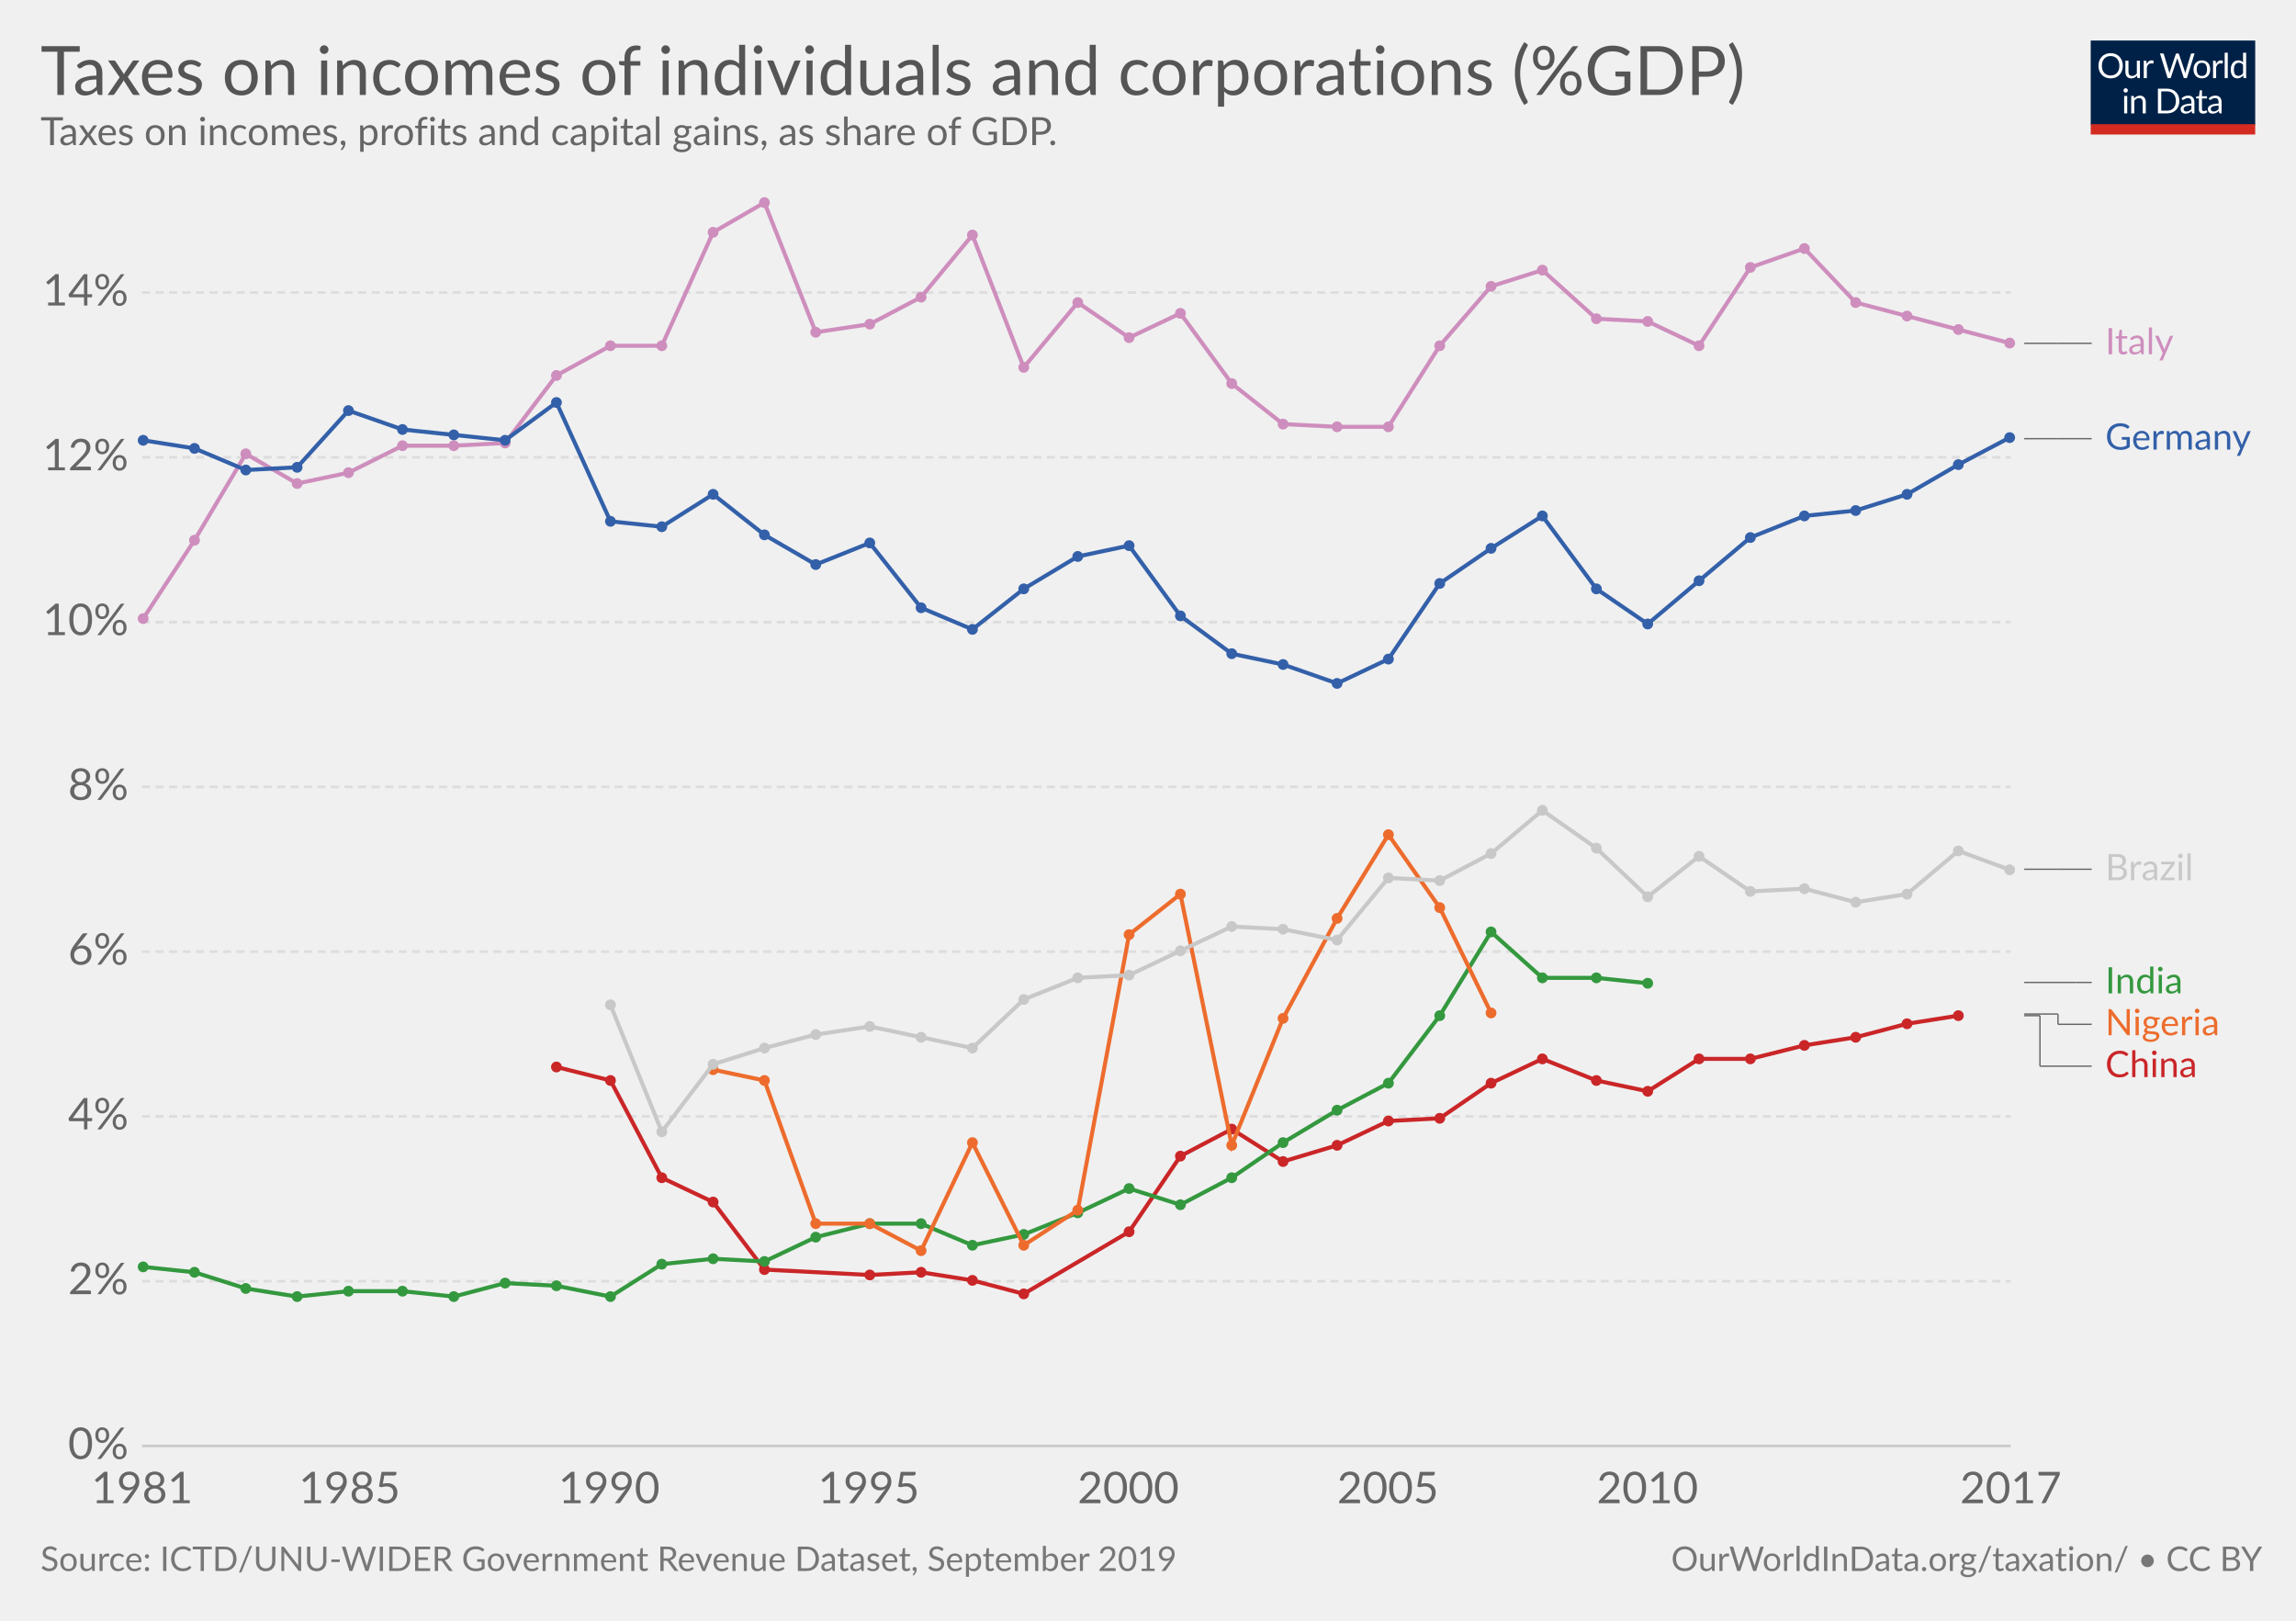
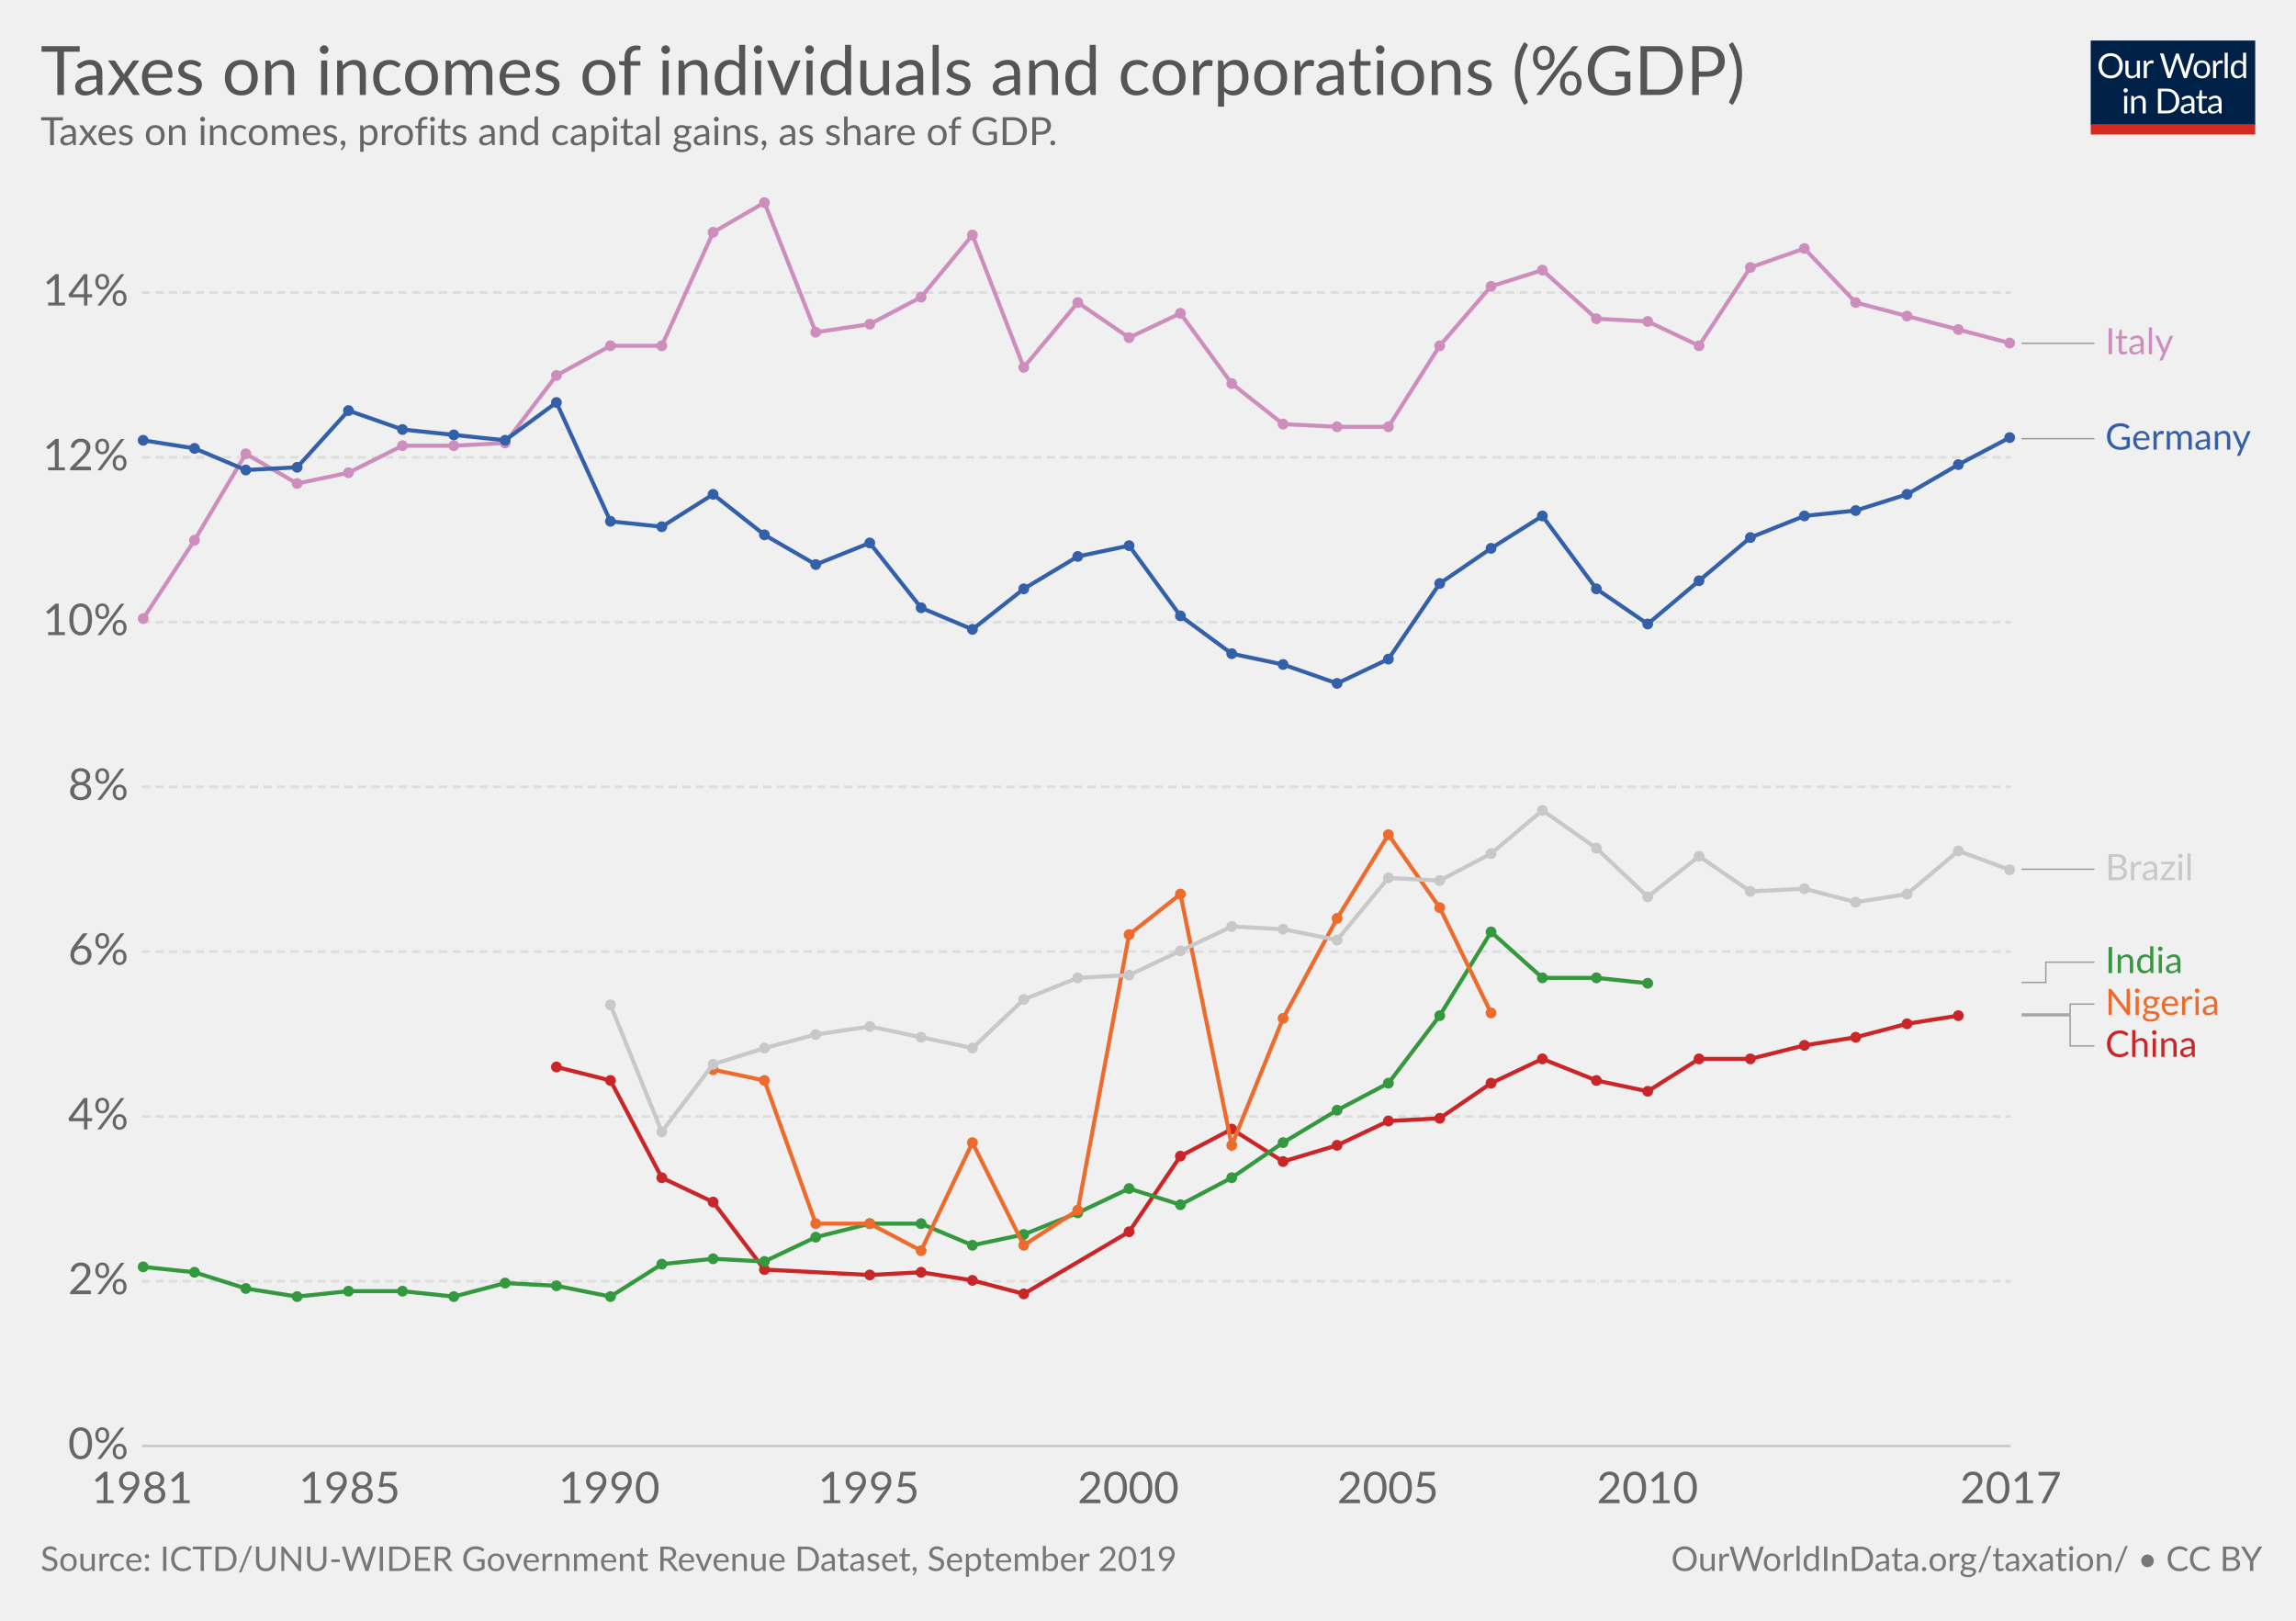
<svg xmlns="http://www.w3.org/2000/svg" version="1.1" style="font-family:Lato, 'Helvetica Neue', Helvetica, Arial, sans-serif;font-size:18px;background-color:white;text-rendering:optimizeLegibility;-webkit-font-smoothing:antialiased" width="850" height="600">
  <g class="HeaderView">
    <g transform="translate(774, 15) scale(0.29)">
      <svg width="210" height="120" viewBox="0 0 210 120" fill="none">
        <g clip-path="url(#clip0)">
          <path d="M0 0H210V107.89H0V0Z" fill="#002147" />
          <path d="M40.979 32.248C40.979 34.609 40.605 36.78 39.857 38.76C39.109 40.725 38.053 42.419 36.689 43.842C35.325 45.265 33.682 46.372 31.761 47.164C29.854 47.941 27.742 48.33 25.425 48.33C23.107 48.33 20.995 47.941 19.089 47.164C17.182 46.372 15.547 45.265 14.183 43.842C12.819 42.419 11.763 40.725 11.015 38.76C10.267 36.78 9.893 34.609 9.893 32.248C9.893 29.887 10.267 27.723 11.015 25.758C11.763 23.778 12.819 22.077 14.183 20.654C15.547 19.217 17.182 18.102 19.089 17.31C20.995 16.518 23.107 16.122 25.425 16.122C27.742 16.122 29.854 16.518 31.761 17.31C33.682 18.102 35.325 19.217 36.689 20.654C38.053 22.077 39.109 23.778 39.857 25.758C40.605 27.723 40.979 29.887 40.979 32.248ZM36.601 32.248C36.601 30.312 36.337 28.574 35.809 27.034C35.281 25.494 34.533 24.196 33.565 23.14C32.597 22.069 31.423 21.248 30.045 20.676C28.666 20.104 27.126 19.818 25.425 19.818C23.738 19.818 22.205 20.104 20.827 20.676C19.448 21.248 18.267 22.069 17.285 23.14C16.317 24.196 15.569 25.494 15.041 27.034C14.513 28.574 14.249 30.312 14.249 32.248C14.249 34.184 14.513 35.922 15.041 37.462C15.569 38.987 16.317 40.285 17.285 41.356C18.267 42.412 19.448 43.226 20.827 43.798C22.205 44.355 23.738 44.634 25.425 44.634C27.126 44.634 28.666 44.355 30.045 43.798C31.423 43.226 32.597 42.412 33.565 41.356C34.533 40.285 35.281 38.987 35.809 37.462C36.337 35.922 36.601 34.184 36.601 32.248ZM62.823 25.714V48H60.491C59.934 48 59.582 47.729 59.435 47.186L59.127 44.788C58.159 45.859 57.074 46.724 55.871 47.384C54.669 48.029 53.29 48.352 51.735 48.352C50.518 48.352 49.44 48.154 48.501 47.758C47.577 47.347 46.8 46.775 46.169 46.042C45.539 45.309 45.062 44.421 44.739 43.38C44.431 42.339 44.277 41.187 44.277 39.926V25.714H48.193V39.926C48.193 41.613 48.575 42.918 49.337 43.842C50.115 44.766 51.295 45.228 52.879 45.228C54.038 45.228 55.116 44.957 56.113 44.414C57.125 43.857 58.057 43.094 58.907 42.126V25.714H62.823ZM71.43 30.18C72.135 28.655 73 27.467 74.027 26.616C75.053 25.751 76.307 25.318 77.789 25.318C78.258 25.318 78.705 25.369 79.131 25.472C79.571 25.575 79.959 25.736 80.297 25.956L80.011 28.882C79.923 29.249 79.703 29.432 79.351 29.432C79.145 29.432 78.845 29.388 78.449 29.3C78.053 29.212 77.605 29.168 77.107 29.168C76.403 29.168 75.772 29.271 75.215 29.476C74.672 29.681 74.181 29.989 73.741 30.4C73.315 30.796 72.927 31.295 72.575 31.896C72.237 32.483 71.929 33.157 71.651 33.92V48H67.713V25.714H69.957C70.382 25.714 70.675 25.795 70.837 25.956C70.998 26.117 71.108 26.396 71.167 26.792L71.43 30.18ZM132.589 16.474L122.755 48H118.927L110.941 23.954C110.867 23.719 110.794 23.47 110.721 23.206C110.662 22.942 110.596 22.663 110.523 22.37C110.449 22.663 110.376 22.942 110.303 23.206C110.23 23.47 110.156 23.719 110.083 23.954L102.053 48H98.225L88.391 16.474H91.933C92.314 16.474 92.629 16.569 92.879 16.76C93.143 16.951 93.311 17.193 93.385 17.486L99.897 39.398C99.999 39.794 100.095 40.219 100.183 40.674C100.285 41.129 100.381 41.613 100.469 42.126C100.571 41.613 100.674 41.129 100.777 40.674C100.894 40.205 101.019 39.779 101.151 39.398L108.565 17.486C108.653 17.237 108.821 17.009 109.071 16.804C109.335 16.584 109.65 16.474 110.017 16.474H111.249C111.63 16.474 111.938 16.569 112.173 16.76C112.407 16.951 112.583 17.193 112.701 17.486L120.093 39.398C120.225 39.779 120.342 40.19 120.445 40.63C120.562 41.07 120.672 41.532 120.775 42.016C120.848 41.532 120.929 41.07 121.017 40.63C121.105 40.19 121.2 39.779 121.303 39.398L127.837 17.486C127.91 17.222 128.072 16.987 128.321 16.782C128.585 16.577 128.9 16.474 129.267 16.474H132.589ZM141.94 25.362C143.568 25.362 145.034 25.633 146.34 26.176C147.645 26.719 148.76 27.489 149.684 28.486C150.608 29.483 151.312 30.693 151.796 32.116C152.294 33.524 152.544 35.101 152.544 36.846C152.544 38.606 152.294 40.19 151.796 41.598C151.312 43.006 150.608 44.209 149.684 45.206C148.76 46.203 147.645 46.973 146.34 47.516C145.034 48.044 143.568 48.308 141.94 48.308C140.297 48.308 138.816 48.044 137.496 47.516C136.19 46.973 135.076 46.203 134.152 45.206C133.228 44.209 132.516 43.006 132.018 41.598C131.534 40.19 131.292 38.606 131.292 36.846C131.292 35.101 131.534 33.524 132.018 32.116C132.516 30.693 133.228 29.483 134.152 28.486C135.076 27.489 136.19 26.719 137.496 26.176C138.816 25.633 140.297 25.362 141.94 25.362ZM141.94 45.25C144.14 45.25 145.782 44.517 146.868 43.05C147.953 41.569 148.496 39.508 148.496 36.868C148.496 34.213 147.953 32.145 146.868 30.664C145.782 29.183 144.14 28.442 141.94 28.442C140.825 28.442 139.85 28.633 139.014 29.014C138.192 29.395 137.503 29.945 136.946 30.664C136.403 31.383 135.992 32.27 135.714 33.326C135.45 34.367 135.318 35.548 135.318 36.868C135.318 39.508 135.86 41.569 136.946 43.05C138.046 44.517 139.71 45.25 141.94 45.25ZM159.908 30.18C160.612 28.655 161.478 27.467 162.504 26.616C163.531 25.751 164.785 25.318 166.266 25.318C166.736 25.318 167.183 25.369 167.608 25.472C168.048 25.575 168.437 25.736 168.774 25.956L168.488 28.882C168.4 29.249 168.18 29.432 167.828 29.432C167.623 29.432 167.322 29.388 166.926 29.3C166.53 29.212 166.083 29.168 165.584 29.168C164.88 29.168 164.25 29.271 163.692 29.476C163.15 29.681 162.658 29.989 162.218 30.4C161.793 30.796 161.404 31.295 161.052 31.896C160.715 32.483 160.407 33.157 160.128 33.92V48H156.19V25.714H158.434C158.86 25.714 159.153 25.795 159.314 25.956C159.476 26.117 159.586 26.396 159.644 26.792L159.908 30.18ZM174.946 15.594V48H171.03V15.594H174.946ZM194.496 31.016C193.763 30.033 192.971 29.351 192.12 28.97C191.269 28.574 190.316 28.376 189.26 28.376C187.192 28.376 185.601 29.117 184.486 30.598C183.371 32.079 182.814 34.191 182.814 36.934C182.814 38.386 182.939 39.633 183.188 40.674C183.437 41.701 183.804 42.551 184.288 43.226C184.772 43.886 185.366 44.37 186.07 44.678C186.774 44.986 187.573 45.14 188.468 45.14C189.759 45.14 190.881 44.847 191.834 44.26C192.802 43.673 193.689 42.845 194.496 41.774V31.016ZM198.412 15.594V48H196.08C195.523 48 195.171 47.729 195.024 47.186L194.672 44.48C193.719 45.624 192.633 46.548 191.416 47.252C190.199 47.956 188.791 48.308 187.192 48.308C185.916 48.308 184.757 48.066 183.716 47.582C182.675 47.083 181.787 46.357 181.054 45.404C180.321 44.451 179.756 43.263 179.36 41.84C178.964 40.417 178.766 38.782 178.766 36.934C178.766 35.291 178.986 33.766 179.426 32.358C179.866 30.935 180.497 29.703 181.318 28.662C182.139 27.621 183.144 26.807 184.332 26.22C185.535 25.619 186.884 25.318 188.38 25.318C189.744 25.318 190.91 25.553 191.878 26.022C192.861 26.477 193.733 27.115 194.496 27.936V15.594H198.412ZM46.614 70.714V93H42.698V70.714H46.614ZM47.45 63.718C47.45 64.099 47.369 64.459 47.208 64.796C47.061 65.119 46.856 65.412 46.592 65.676C46.343 65.925 46.042 66.123 45.69 66.27C45.352 66.417 44.993 66.49 44.612 66.49C44.23 66.49 43.871 66.417 43.534 66.27C43.211 66.123 42.925 65.925 42.676 65.676C42.426 65.412 42.228 65.119 42.082 64.796C41.935 64.459 41.862 64.099 41.862 63.718C41.862 63.337 41.935 62.977 42.082 62.64C42.228 62.288 42.426 61.987 42.676 61.738C42.925 61.474 43.211 61.269 43.534 61.122C43.871 60.975 44.23 60.902 44.612 60.902C44.993 60.902 45.352 60.975 45.69 61.122C46.042 61.269 46.343 61.474 46.592 61.738C46.856 61.987 47.061 62.288 47.208 62.64C47.369 62.977 47.45 63.337 47.45 63.718ZM55.424 73.948C55.908 73.405 56.422 72.914 56.964 72.474C57.507 72.034 58.079 71.66 58.68 71.352C59.296 71.029 59.941 70.787 60.616 70.626C61.306 70.45 62.046 70.362 62.838 70.362C64.055 70.362 65.126 70.567 66.05 70.978C66.989 71.374 67.766 71.946 68.382 72.694C69.013 73.427 69.49 74.315 69.812 75.356C70.135 76.397 70.296 77.549 70.296 78.81V93H66.358V78.81C66.358 77.123 65.969 75.818 65.192 74.894C64.43 73.955 63.264 73.486 61.694 73.486C60.535 73.486 59.45 73.765 58.438 74.322C57.441 74.879 56.517 75.635 55.666 76.588V93H51.728V70.714H54.082C54.639 70.714 54.984 70.985 55.116 71.528L55.424 73.948ZM113.129 77.248C113.129 79.609 112.755 81.758 112.007 83.694C111.259 85.63 110.203 87.287 108.839 88.666C107.475 90.045 105.832 91.115 103.911 91.878C102.004 92.626 99.892 93 97.575 93H85.805V61.474H97.575C99.892 61.474 102.004 61.855 103.911 62.618C105.832 63.366 107.475 64.437 108.839 65.83C110.203 67.209 111.259 68.866 112.007 70.802C112.755 72.738 113.129 74.887 113.129 77.248ZM108.751 77.248C108.751 75.312 108.487 73.581 107.959 72.056C107.431 70.531 106.683 69.24 105.715 68.184C104.747 67.128 103.574 66.321 102.195 65.764C100.816 65.207 99.276 64.928 97.575 64.928H90.073V89.546H97.575C99.276 89.546 100.816 89.267 102.195 88.71C103.574 88.153 104.747 87.353 105.715 86.312C106.683 85.256 107.431 83.965 107.959 82.44C108.487 80.915 108.751 79.184 108.751 77.248ZM128.553 82.968C126.749 83.027 125.209 83.173 123.933 83.408C122.672 83.628 121.638 83.921 120.831 84.288C120.039 84.655 119.46 85.087 119.093 85.586C118.741 86.085 118.565 86.642 118.565 87.258C118.565 87.845 118.661 88.351 118.851 88.776C119.042 89.201 119.299 89.553 119.621 89.832C119.959 90.096 120.347 90.294 120.787 90.426C121.242 90.543 121.726 90.602 122.239 90.602C122.929 90.602 123.559 90.536 124.131 90.404C124.703 90.257 125.239 90.052 125.737 89.788C126.251 89.524 126.735 89.209 127.189 88.842C127.659 88.475 128.113 88.057 128.553 87.588V82.968ZM115.903 73.86C117.135 72.672 118.463 71.785 119.885 71.198C121.308 70.611 122.885 70.318 124.615 70.318C125.862 70.318 126.969 70.523 127.937 70.934C128.905 71.345 129.719 71.917 130.379 72.65C131.039 73.383 131.538 74.271 131.875 75.312C132.213 76.353 132.381 77.497 132.381 78.744V93H130.643C130.262 93 129.969 92.941 129.763 92.824C129.558 92.692 129.397 92.443 129.279 92.076L128.839 89.964C128.253 90.507 127.681 90.991 127.123 91.416C126.566 91.827 125.979 92.179 125.363 92.472C124.747 92.751 124.087 92.963 123.383 93.11C122.694 93.271 121.924 93.352 121.073 93.352C120.208 93.352 119.394 93.235 118.631 93C117.869 92.751 117.201 92.384 116.629 91.9C116.072 91.416 115.625 90.807 115.287 90.074C114.965 89.326 114.803 88.446 114.803 87.434C114.803 86.554 115.045 85.711 115.529 84.904C116.013 84.083 116.798 83.357 117.883 82.726C118.969 82.095 120.384 81.582 122.129 81.186C123.875 80.775 126.016 80.541 128.553 80.482V78.744C128.553 77.013 128.179 75.708 127.431 74.828C126.683 73.933 125.591 73.486 124.153 73.486C123.185 73.486 122.371 73.611 121.711 73.86C121.066 74.095 120.501 74.366 120.017 74.674C119.548 74.967 119.137 75.239 118.785 75.488C118.448 75.723 118.111 75.84 117.773 75.84C117.509 75.84 117.282 75.774 117.091 75.642C116.901 75.495 116.739 75.319 116.607 75.114L115.903 73.86ZM143.568 93.352C141.808 93.352 140.451 92.861 139.498 91.878C138.559 90.895 138.09 89.48 138.09 87.632V73.992H135.406C135.171 73.992 134.973 73.926 134.812 73.794C134.65 73.647 134.57 73.427 134.57 73.134V71.572L138.222 71.11L139.124 64.224C139.168 64.004 139.263 63.828 139.41 63.696C139.571 63.549 139.776 63.476 140.026 63.476H142.006V71.154H148.452V73.992H142.006V87.368C142.006 88.307 142.233 89.003 142.688 89.458C143.142 89.913 143.729 90.14 144.448 90.14C144.858 90.14 145.21 90.089 145.504 89.986C145.812 89.869 146.076 89.744 146.296 89.612C146.516 89.48 146.699 89.363 146.846 89.26C147.007 89.143 147.146 89.084 147.264 89.084C147.469 89.084 147.652 89.209 147.814 89.458L148.958 91.328C148.283 91.959 147.469 92.457 146.516 92.824C145.562 93.176 144.58 93.352 143.568 93.352ZM163.253 82.968C161.449 83.027 159.909 83.173 158.633 83.408C157.372 83.628 156.338 83.921 155.531 84.288C154.739 84.655 154.16 85.087 153.793 85.586C153.441 86.085 153.265 86.642 153.265 87.258C153.265 87.845 153.36 88.351 153.551 88.776C153.742 89.201 153.998 89.553 154.321 89.832C154.658 90.096 155.047 90.294 155.487 90.426C155.942 90.543 156.426 90.602 156.939 90.602C157.628 90.602 158.259 90.536 158.831 90.404C159.403 90.257 159.938 90.052 160.437 89.788C160.95 89.524 161.434 89.209 161.889 88.842C162.358 88.475 162.813 88.057 163.253 87.588V82.968ZM150.603 73.86C151.835 72.672 153.162 71.785 154.585 71.198C156.008 70.611 157.584 70.318 159.315 70.318C160.562 70.318 161.669 70.523 162.637 70.934C163.605 71.345 164.419 71.917 165.079 72.65C165.739 73.383 166.238 74.271 166.575 75.312C166.912 76.353 167.081 77.497 167.081 78.744V93H165.343C164.962 93 164.668 92.941 164.463 92.824C164.258 92.692 164.096 92.443 163.979 92.076L163.539 89.964C162.952 90.507 162.38 90.991 161.823 91.416C161.266 91.827 160.679 92.179 160.063 92.472C159.447 92.751 158.787 92.963 158.083 93.11C157.394 93.271 156.624 93.352 155.773 93.352C154.908 93.352 154.094 93.235 153.331 93C152.568 92.751 151.901 92.384 151.329 91.9C150.772 91.416 150.324 90.807 149.987 90.074C149.664 89.326 149.503 88.446 149.503 87.434C149.503 86.554 149.745 85.711 150.229 84.904C150.713 84.083 151.498 83.357 152.583 82.726C153.668 82.095 155.084 81.582 156.829 81.186C158.574 80.775 160.716 80.541 163.253 80.482V78.744C163.253 77.013 162.879 75.708 162.131 74.828C161.383 73.933 160.29 73.486 158.853 73.486C157.885 73.486 157.071 73.611 156.411 73.86C155.766 74.095 155.201 74.366 154.717 74.674C154.248 74.967 153.837 75.239 153.485 75.488C153.148 75.723 152.81 75.84 152.473 75.84C152.209 75.84 151.982 75.774 151.791 75.642C151.6 75.495 151.439 75.319 151.307 75.114L150.603 73.86Z" fill="white" />
          <rect y="106.789" width="210" height="13.211" fill="#D42B21" />
        </g>
        <defs>
          <clipPath id="clip0">
            <rect width="210" height="120" fill="white" />
          </clipPath>
        </defs>
      </svg>
    </g>
    <a href="https://ourworldindata.org/grapher/taxes-on-incomes-of-individuals-and-corporations-gdp" target="_blank">
      <text font-size="25.20" x="15.0" y="35.2" fill="#555">
        <tspan x="15" y="35.16">Taxes on incomes of individuals and corporations (%GDP)</tspan>
      </text>
    </a>
    <text font-size="14.40" x="15.0" y="53.7" fill="#666">
      <tspan x="15" y="53.72"> Taxes on  incomes, profits  and capital  gains, as share of GDP.</tspan>
    </text>
  </g>
  <g class="LineChart">
    <defs>
-       <clipPath id="boundsClip-40">
+       <clipPath id="boundsClip-37">
        <rect x="42.562" y="0" width="830" height="963.8" />
      </clipPath>
    </defs>
    <g class="AxisBoxView">
      <g class="HorizontalAxis">
        <text x="52.6" y="556.5" fill="#666" text-anchor="middle" font-size="16.2">1981</text>
        <text x="129.4" y="556.5" fill="#666" text-anchor="middle" font-size="16.2">1985</text>
        <text x="225.5" y="556.5" fill="#666" text-anchor="middle" font-size="16.2">1990</text>
        <text x="321.6" y="556.5" fill="#666" text-anchor="middle" font-size="16.2">1995</text>
        <text x="417.7" y="556.5" fill="#666" text-anchor="middle" font-size="16.2">2000</text>
        <text x="513.8" y="556.5" fill="#666" text-anchor="middle" font-size="16.2">2005</text>
        <text x="609.9" y="556.5" fill="#666" text-anchor="middle" font-size="16.2">2010</text>
        <text x="744.4" y="556.5" fill="#666" text-anchor="middle" font-size="16.2">2017</text>
      </g>
      <g class="VerticalAxis">
        <text x="47.56" y="535.3" fill="#666" dominant-baseline="middle" text-anchor="end" font-size="16.2">0%</text>
        <text x="47.56" y="474.3" fill="#666" dominant-baseline="middle" text-anchor="end" font-size="16.2">2%</text>
        <text x="47.56" y="413.3" fill="#666" dominant-baseline="middle" text-anchor="end" font-size="16.2">4%</text>
        <text x="47.56" y="352.3" fill="#666" dominant-baseline="middle" text-anchor="end" font-size="16.2">6%</text>
        <text x="47.56" y="291.3" fill="#666" dominant-baseline="middle" text-anchor="end" font-size="16.2">8%</text>
        <text x="47.56" y="230.3" fill="#666" dominant-baseline="middle" text-anchor="end" font-size="16.2">10%</text>
        <text x="47.56" y="169.3" fill="#666" dominant-baseline="middle" text-anchor="end" font-size="16.2">12%</text>
        <text x="47.56" y="108.3" fill="#666" dominant-baseline="middle" text-anchor="end" font-size="16.2">14%</text>
      </g>
      <g class="AxisGridLines">
        <line x1="52.56" y1="535.3" x2="744.38" y2="535.3" stroke="#ccc" />
        <line x1="52.56" y1="474.3" x2="744.38" y2="474.3" stroke="#ddd" stroke-dasharray="3,2" />
        <line x1="52.56" y1="413.3" x2="744.38" y2="413.3" stroke="#ddd" stroke-dasharray="3,2" />
        <line x1="52.56" y1="352.3" x2="744.38" y2="352.3" stroke="#ddd" stroke-dasharray="3,2" />
        <line x1="52.56" y1="291.3" x2="744.38" y2="291.3" stroke="#ddd" stroke-dasharray="3,2" />
        <line x1="52.56" y1="230.3" x2="744.38" y2="230.3" stroke="#ddd" stroke-dasharray="3,2" />
        <line x1="52.56" y1="169.3" x2="744.38" y2="169.3" stroke="#ddd" stroke-dasharray="3,2" />
        <line x1="52.56" y1="108.3" x2="744.38" y2="108.3" stroke="#ddd" stroke-dasharray="3,2" />
      </g>
    </g>
-     <g clip-path="url(#boundsClip-40)">
-       <g class="HeightedLegend clickable">
-         <g class="legendMark">
-           <g class="indicator">
-             <line x1="749.38" y1="127.1" x2="761.88" y2="127.1" stroke="#666" stroke-width="0.5" />
-             <line x1="761.88" y1="127.1" x2="761.88" y2="127.1" stroke="#666" stroke-width="0.5" />
-             <line x1="761.88" y1="127.1" x2="774.38" y2="127.1" stroke="#666" stroke-width="0.5" />
+     <g clip-path="url(#boundsClip-37)">
+       <g class="HeightedLegend" style="cursor:pointer">
+         <g class="legendMark">
+           <g class="indicator">
+             <path d="M748.38,127.1 H761.88 V127.1 H775.38" stroke="#999" stroke-width="0.5" fill="none" />
          </g>
          <rect x="744.38" y="120.35" width="59.84" height="13.5" fill="#fff" opacity="0" />
          <text font-size="13.50" x="779.4" y="131.2" fill="#ce8ebd">
            <tspan x="779.38" y="131.15">Italy</tspan>
          </text>
        </g>
        <g class="legendMark">
          <g class="indicator">
-             <line x1="749.38" y1="162.4" x2="761.88" y2="162.4" stroke="#666" stroke-width="0.5" />
-             <line x1="761.88" y1="162.4" x2="761.88" y2="162.4" stroke="#666" stroke-width="0.5" />
-             <line x1="761.88" y1="162.4" x2="774.38" y2="162.4" stroke="#666" stroke-width="0.5" />
+             <path d="M748.38,162.4 H761.88 V162.4 H775.38" stroke="#999" stroke-width="0.5" fill="none" />
          </g>
          <rect x="744.38" y="155.65" width="90.62" height="13.5" fill="#fff" opacity="0" />
          <text font-size="13.50" x="779.4" y="166.5" fill="#3360a9">
            <tspan x="779.38" y="166.45">Germany</tspan>
          </text>
        </g>
        <g class="legendMark">
          <g class="indicator">
-             <line x1="749.38" y1="321.8" x2="761.88" y2="321.8" stroke="#666" stroke-width="0.5" />
-             <line x1="761.88" y1="321.8" x2="761.88" y2="321.8" stroke="#666" stroke-width="0.5" />
-             <line x1="761.88" y1="321.8" x2="774.38" y2="321.8" stroke="#666" stroke-width="0.5" />
+             <path d="M748.38,321.8 H761.88 V321.8 H775.38" stroke="#999" stroke-width="0.5" fill="none" />
          </g>
          <rect x="744.38" y="315.05" width="68.75" height="13.5" fill="#fff" opacity="0" />
          <text font-size="13.50" x="779.4" y="325.9" fill="#c8c8c8">
            <tspan x="779.38" y="325.85">Brazil</tspan>
          </text>
        </g>
        <g class="legendMark">
          <g class="indicator">
-             <line x1="749.38" y1="363.7" x2="768.547" y2="363.7" stroke="#666" stroke-width="0.5" />
-             <line x1="768.547" y1="363.7" x2="768.547" y2="363.7" stroke="#666" stroke-width="0.5" />
-             <line x1="768.547" y1="363.7" x2="774.38" y2="363.7" stroke="#666" stroke-width="0.5" />
-           </g>
-           <rect x="744.38" y="356.95" width="64.43" height="13.5" fill="#fff" opacity="0" />
-           <text font-size="13.50" x="779.4" y="367.8" fill="#34983f">
-             <tspan x="779.38" y="367.75">India</tspan>
-           </text>
-         </g>
-         <g class="legendMark">
-           <g class="indicator">
-             <line x1="749.38" y1="375.4" x2="761.88" y2="375.4" stroke="#666" stroke-width="0.5" />
-             <line x1="761.88" y1="375.4" x2="761.88" y2="379.2" stroke="#666" stroke-width="0.5" />
-             <line x1="761.88" y1="379.2" x2="774.38" y2="379.2" stroke="#666" stroke-width="0.5" />
-           </g>
-           <rect x="744.38" y="372.45" width="77.795" height="13.5" fill="#fff" opacity="0" />
-           <text font-size="13.50" x="779.4" y="383.3" fill="#ed6c2d">
-             <tspan x="779.38" y="383.25">Nigeria</tspan>
-           </text>
-         </g>
-         <g class="legendMark">
-           <g class="indicator">
-             <line x1="749.38" y1="376" x2="755.213" y2="376" stroke="#666" stroke-width="0.5" />
-             <line x1="755.213" y1="376" x2="755.213" y2="394.7" stroke="#666" stroke-width="0.5" />
-             <line x1="755.213" y1="394.7" x2="774.38" y2="394.7" stroke="#666" stroke-width="0.5" />
-           </g>
-           <rect x="744.38" y="387.95" width="70.37" height="13.5" fill="#fff" opacity="0" />
-           <text font-size="13.50" x="779.4" y="398.8" fill="#ca2628">
-             <tspan x="779.38" y="398.75">China</tspan>
+             <path d="M748.38,363.7 H757.38 V356.2 H775.38" stroke="#999" stroke-width="0.5" fill="none" />
+           </g>
+           <rect x="744.38" y="349.45" width="64.43" height="13.5" fill="#fff" opacity="0" />
+           <text font-size="13.50" x="779.4" y="360.3" fill="#34983f">
+             <tspan x="779.38" y="360.25">India</tspan>
+           </text>
+         </g>
+         <g class="legendMark">
+           <g class="indicator">
+             <path d="M748.38,375.4 H766.38 V371.7 H775.38" stroke="#999" stroke-width="0.5" fill="none" />
+           </g>
+           <rect x="744.38" y="364.95" width="77.795" height="13.5" fill="#fff" opacity="0" />
+           <text font-size="13.50" x="779.4" y="375.8" fill="#ed6c2d">
+             <tspan x="779.38" y="375.75">Nigeria</tspan>
+           </text>
+         </g>
+         <g class="legendMark">
+           <g class="indicator">
+             <path d="M748.38,376 H766.38 V387.2 H775.38" stroke="#999" stroke-width="0.5" fill="none" />
+           </g>
+           <rect x="744.38" y="380.45" width="70.37" height="13.5" fill="#fff" opacity="0" />
+           <text font-size="13.50" x="779.4" y="391.3" fill="#ca2628">
+             <tspan x="779.38" y="391.25">China</tspan>
          </text>
        </g>
      </g>
      <g class="Lines">
        <rect x="53" y="75" width="692" height="461" fill="rgba(255,255,255,0)" opacity="0" />
        <g class="key-China_0">
          <path stroke="#ca2628" stroke-linecap="round" d="M206 395L226 400L245 436L264 445L283 470L322 472L341 471L360 474L379 479L418 456L437 428L456 418L475 430L495 424L514 415L533 414L552 401L571 392L591 400L610 404L629 392L648 392L668 387L687 384L706 379L725 376" fill="none" stroke-width="1.5" />
          <g fill="#ca2628">
            <circle cx="206" cy="395" r="2" />
            <circle cx="226" cy="400" r="2" />
            <circle cx="245" cy="436" r="2" />
            <circle cx="264" cy="445" r="2" />
            <circle cx="283" cy="470" r="2" />
            <circle cx="322" cy="472" r="2" />
            <circle cx="341" cy="471" r="2" />
            <circle cx="360" cy="474" r="2" />
            <circle cx="379" cy="479" r="2" />
            <circle cx="418" cy="456" r="2" />
            <circle cx="437" cy="428" r="2" />
            <circle cx="456" cy="418" r="2" />
            <circle cx="475" cy="430" r="2" />
            <circle cx="495" cy="424" r="2" />
            <circle cx="514" cy="415" r="2" />
            <circle cx="533" cy="414" r="2" />
            <circle cx="552" cy="401" r="2" />
            <circle cx="571" cy="392" r="2" />
            <circle cx="591" cy="400" r="2" />
            <circle cx="610" cy="404" r="2" />
            <circle cx="629" cy="392" r="2" />
            <circle cx="648" cy="392" r="2" />
            <circle cx="668" cy="387" r="2" />
            <circle cx="687" cy="384" r="2" />
            <circle cx="706" cy="379" r="2" />
            <circle cx="725" cy="376" r="2" />
          </g>
        </g>
        <g class="key-India_0">
          <path stroke="#34983f" stroke-linecap="round" d="M53 469L72 471L91 477L110 480L129 478L149 478L168 480L187 475L206 476L226 480L245 468L264 466L283 467L302 458L322 453L341 453L360 461L379 457L399 449L418 440L437 446L456 436L475 423L495 411L514 401L533 376L552 345L571 362L591 362L610 364" fill="none" stroke-width="1.5" />
          <g fill="#34983f">
            <circle cx="53" cy="469" r="2" />
            <circle cx="72" cy="471" r="2" />
            <circle cx="91" cy="477" r="2" />
            <circle cx="110" cy="480" r="2" />
            <circle cx="129" cy="478" r="2" />
            <circle cx="149" cy="478" r="2" />
            <circle cx="168" cy="480" r="2" />
            <circle cx="187" cy="475" r="2" />
            <circle cx="206" cy="476" r="2" />
            <circle cx="226" cy="480" r="2" />
            <circle cx="245" cy="468" r="2" />
            <circle cx="264" cy="466" r="2" />
            <circle cx="283" cy="467" r="2" />
            <circle cx="302" cy="458" r="2" />
            <circle cx="322" cy="453" r="2" />
            <circle cx="341" cy="453" r="2" />
            <circle cx="360" cy="461" r="2" />
            <circle cx="379" cy="457" r="2" />
            <circle cx="399" cy="449" r="2" />
            <circle cx="418" cy="440" r="2" />
            <circle cx="437" cy="446" r="2" />
            <circle cx="456" cy="436" r="2" />
            <circle cx="475" cy="423" r="2" />
            <circle cx="495" cy="411" r="2" />
            <circle cx="514" cy="401" r="2" />
            <circle cx="533" cy="376" r="2" />
            <circle cx="552" cy="345" r="2" />
            <circle cx="571" cy="362" r="2" />
            <circle cx="591" cy="362" r="2" />
            <circle cx="610" cy="364" r="2" />
          </g>
        </g>
        <g class="key-Nigeria_0">
          <path stroke="#ed6c2d" stroke-linecap="round" d="M264 396L283 400L302 453L322 453L341 463L360 423L379 461L399 448L418 346L437 331L456 424L475 377L495 340L514 309L533 336L552 375" fill="none" stroke-width="1.5" />
          <g fill="#ed6c2d">
            <circle cx="264" cy="396" r="2" />
            <circle cx="283" cy="400" r="2" />
            <circle cx="302" cy="453" r="2" />
            <circle cx="322" cy="453" r="2" />
            <circle cx="341" cy="463" r="2" />
            <circle cx="360" cy="423" r="2" />
            <circle cx="379" cy="461" r="2" />
            <circle cx="399" cy="448" r="2" />
            <circle cx="418" cy="346" r="2" />
            <circle cx="437" cy="331" r="2" />
            <circle cx="456" cy="424" r="2" />
            <circle cx="475" cy="377" r="2" />
            <circle cx="495" cy="340" r="2" />
            <circle cx="514" cy="309" r="2" />
            <circle cx="533" cy="336" r="2" />
            <circle cx="552" cy="375" r="2" />
          </g>
        </g>
        <g class="key-Brazil_0">
          <path stroke="#c8c8c8" stroke-linecap="round" d="M226 372L245 419L264 394L283 388L302 383L322 380L341 384L360 388L379 370L399 362L418 361L437 352L456 343L475 344L495 348L514 325L533 326L552 316L571 300L591 314L610 332L629 317L648 330L668 329L687 334L706 331L725 315L744 322" fill="none" stroke-width="1.5" />
          <g fill="#c8c8c8">
            <circle cx="226" cy="372" r="2" />
            <circle cx="245" cy="419" r="2" />
            <circle cx="264" cy="394" r="2" />
            <circle cx="283" cy="388" r="2" />
            <circle cx="302" cy="383" r="2" />
            <circle cx="322" cy="380" r="2" />
            <circle cx="341" cy="384" r="2" />
            <circle cx="360" cy="388" r="2" />
            <circle cx="379" cy="370" r="2" />
            <circle cx="399" cy="362" r="2" />
            <circle cx="418" cy="361" r="2" />
            <circle cx="437" cy="352" r="2" />
            <circle cx="456" cy="343" r="2" />
            <circle cx="475" cy="344" r="2" />
            <circle cx="495" cy="348" r="2" />
            <circle cx="514" cy="325" r="2" />
            <circle cx="533" cy="326" r="2" />
            <circle cx="552" cy="316" r="2" />
            <circle cx="571" cy="300" r="2" />
            <circle cx="591" cy="314" r="2" />
            <circle cx="610" cy="332" r="2" />
            <circle cx="629" cy="317" r="2" />
            <circle cx="648" cy="330" r="2" />
            <circle cx="668" cy="329" r="2" />
            <circle cx="687" cy="334" r="2" />
            <circle cx="706" cy="331" r="2" />
            <circle cx="725" cy="315" r="2" />
            <circle cx="744" cy="322" r="2" />
          </g>
        </g>
        <g class="key-Italy_0">
          <path stroke="#ce8ebd" stroke-linecap="round" d="M53 229L72 200L91 168L110 179L129 175L149 165L168 165L187 164L206 139L226 128L245 128L264 86L283 75L302 123L322 120L341 110L360 87L379 136L399 112L418 125L437 116L456 142L475 157L495 158L514 158L533 128L552 106L571 100L591 118L610 119L629 128L648 99L668 92L687 112L706 117L725 122L744 127" fill="none" stroke-width="1.5" />
          <g fill="#ce8ebd">
            <circle cx="53" cy="229" r="2" />
            <circle cx="72" cy="200" r="2" />
            <circle cx="91" cy="168" r="2" />
            <circle cx="110" cy="179" r="2" />
            <circle cx="129" cy="175" r="2" />
            <circle cx="149" cy="165" r="2" />
            <circle cx="168" cy="165" r="2" />
            <circle cx="187" cy="164" r="2" />
            <circle cx="206" cy="139" r="2" />
            <circle cx="226" cy="128" r="2" />
            <circle cx="245" cy="128" r="2" />
            <circle cx="264" cy="86" r="2" />
            <circle cx="283" cy="75" r="2" />
            <circle cx="302" cy="123" r="2" />
            <circle cx="322" cy="120" r="2" />
            <circle cx="341" cy="110" r="2" />
            <circle cx="360" cy="87" r="2" />
            <circle cx="379" cy="136" r="2" />
            <circle cx="399" cy="112" r="2" />
            <circle cx="418" cy="125" r="2" />
            <circle cx="437" cy="116" r="2" />
            <circle cx="456" cy="142" r="2" />
            <circle cx="475" cy="157" r="2" />
            <circle cx="495" cy="158" r="2" />
            <circle cx="514" cy="158" r="2" />
            <circle cx="533" cy="128" r="2" />
            <circle cx="552" cy="106" r="2" />
            <circle cx="571" cy="100" r="2" />
            <circle cx="591" cy="118" r="2" />
            <circle cx="610" cy="119" r="2" />
            <circle cx="629" cy="128" r="2" />
            <circle cx="648" cy="99" r="2" />
            <circle cx="668" cy="92" r="2" />
            <circle cx="687" cy="112" r="2" />
            <circle cx="706" cy="117" r="2" />
            <circle cx="725" cy="122" r="2" />
            <circle cx="744" cy="127" r="2" />
          </g>
        </g>
        <g class="key-Germany_0">
          <path stroke="#3360a9" stroke-linecap="round" d="M53 163L72 166L91 174L110 173L129 152L149 159L168 161L187 163L206 149L226 193L245 195L264 183L283 198L302 209L322 201L341 225L360 233L379 218L399 206L418 202L437 228L456 242L475 246L495 253L514 244L533 216L552 203L571 191L591 218L610 231L629 215L648 199L668 191L687 189L706 183L725 172L744 162" fill="none" stroke-width="1.5" />
          <g fill="#3360a9">
            <circle cx="53" cy="163" r="2" />
            <circle cx="72" cy="166" r="2" />
            <circle cx="91" cy="174" r="2" />
            <circle cx="110" cy="173" r="2" />
            <circle cx="129" cy="152" r="2" />
            <circle cx="149" cy="159" r="2" />
            <circle cx="168" cy="161" r="2" />
            <circle cx="187" cy="163" r="2" />
            <circle cx="206" cy="149" r="2" />
            <circle cx="226" cy="193" r="2" />
            <circle cx="245" cy="195" r="2" />
            <circle cx="264" cy="183" r="2" />
            <circle cx="283" cy="198" r="2" />
            <circle cx="302" cy="209" r="2" />
            <circle cx="322" cy="201" r="2" />
            <circle cx="341" cy="225" r="2" />
            <circle cx="360" cy="233" r="2" />
            <circle cx="379" cy="218" r="2" />
            <circle cx="399" cy="206" r="2" />
            <circle cx="418" cy="202" r="2" />
            <circle cx="437" cy="228" r="2" />
            <circle cx="456" cy="242" r="2" />
            <circle cx="475" cy="246" r="2" />
            <circle cx="495" cy="253" r="2" />
            <circle cx="514" cy="244" r="2" />
            <circle cx="533" cy="216" r="2" />
            <circle cx="552" cy="203" r="2" />
            <circle cx="571" cy="191" r="2" />
            <circle cx="591" cy="218" r="2" />
            <circle cx="610" cy="231" r="2" />
            <circle cx="629" cy="215" r="2" />
            <circle cx="648" cy="199" r="2" />
            <circle cx="668" cy="191" r="2" />
            <circle cx="687" cy="189" r="2" />
            <circle cx="706" cy="183" r="2" />
            <circle cx="725" cy="172" r="2" />
            <circle cx="744" cy="162" r="2" />
          </g>
        </g>
      </g>
    </g>
  </g>
  <g class="SourcesFooter" style="fill:#777">
    <g class="clickable" style="fill:#777">
      <text font-size="12.60" x="15.0" y="581.6">
        <tspan x="15" y="581.58">Source: ICTD/UNU-WIDER Government Revenue Dataset, September 2019</tspan>
      </text>
    </g>
    <text font-size="12.60" x="618.7" y="581.6">
      <tspan x="618.658" y="581.58">
        <a target="_blank" style="fill: #777;" href="https://ourworldindata.org/taxation/">OurWorldInData.org/taxation/</a> • <a style="fill: #777;" class="cclogo" href="http://creativecommons.org/licenses/by/4.0/deed.en_US" target="_blank">CC BY</a>
      </tspan>
    </text>
  </g>
</svg>
